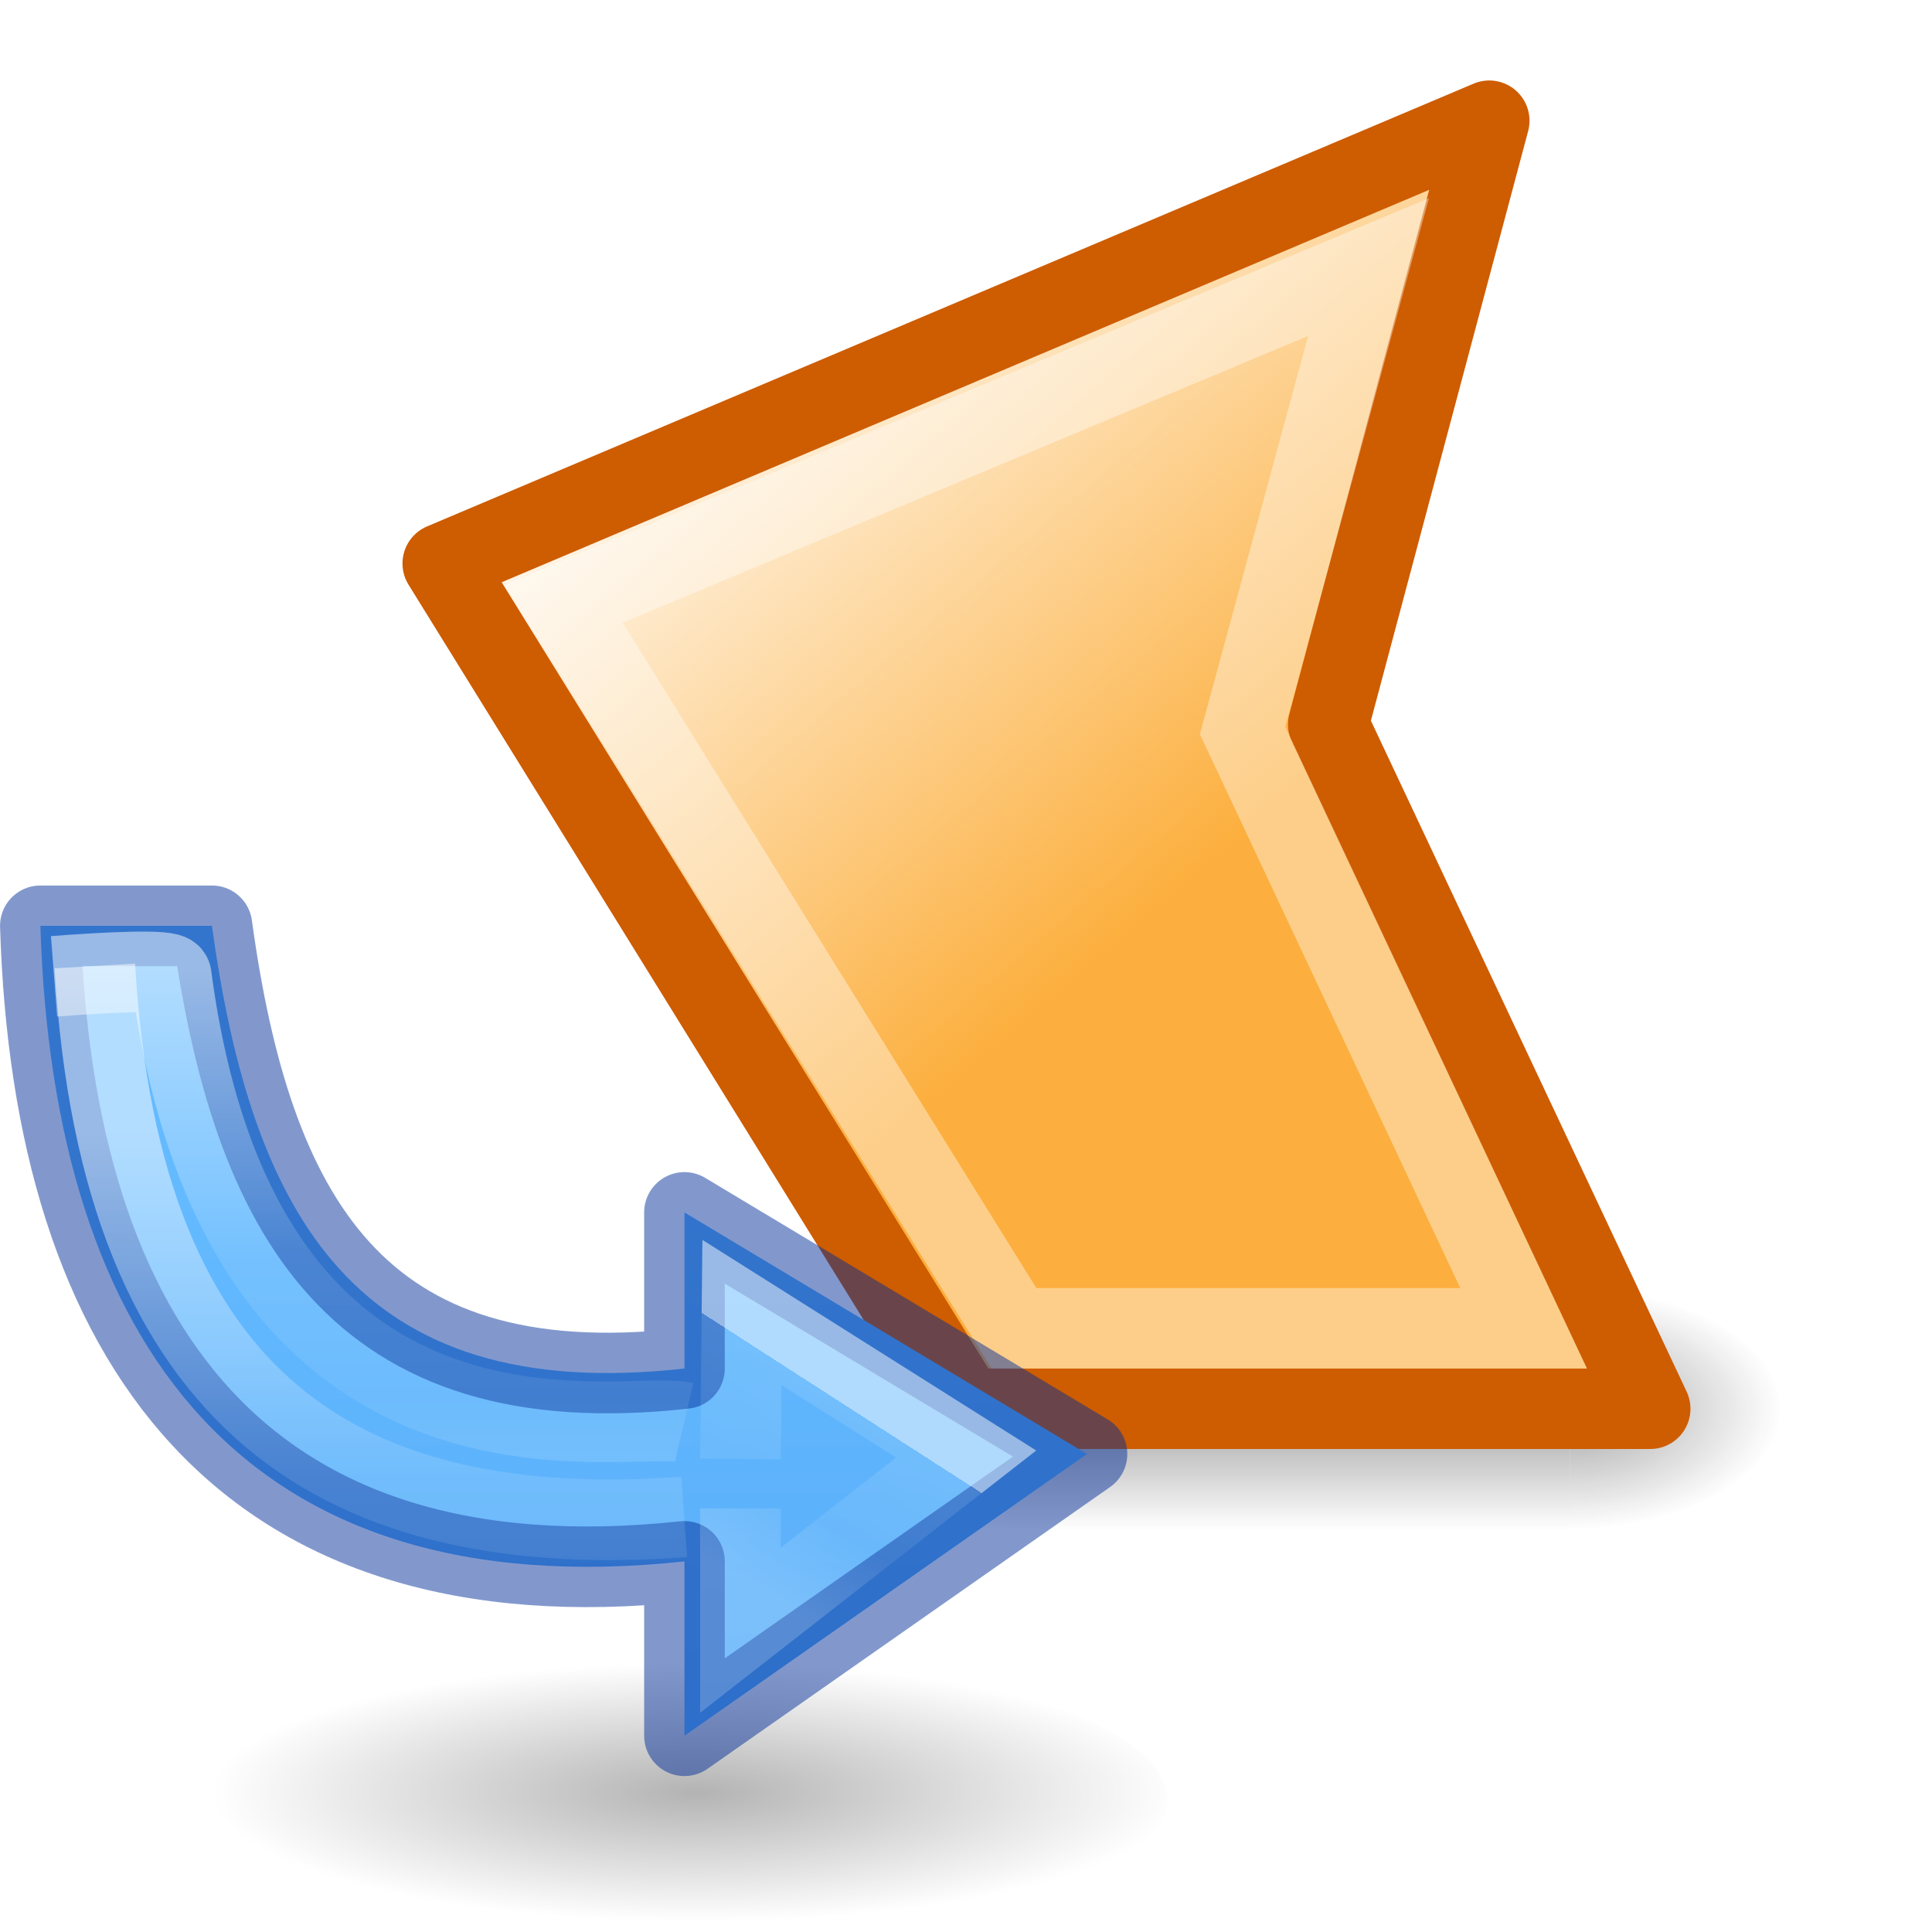
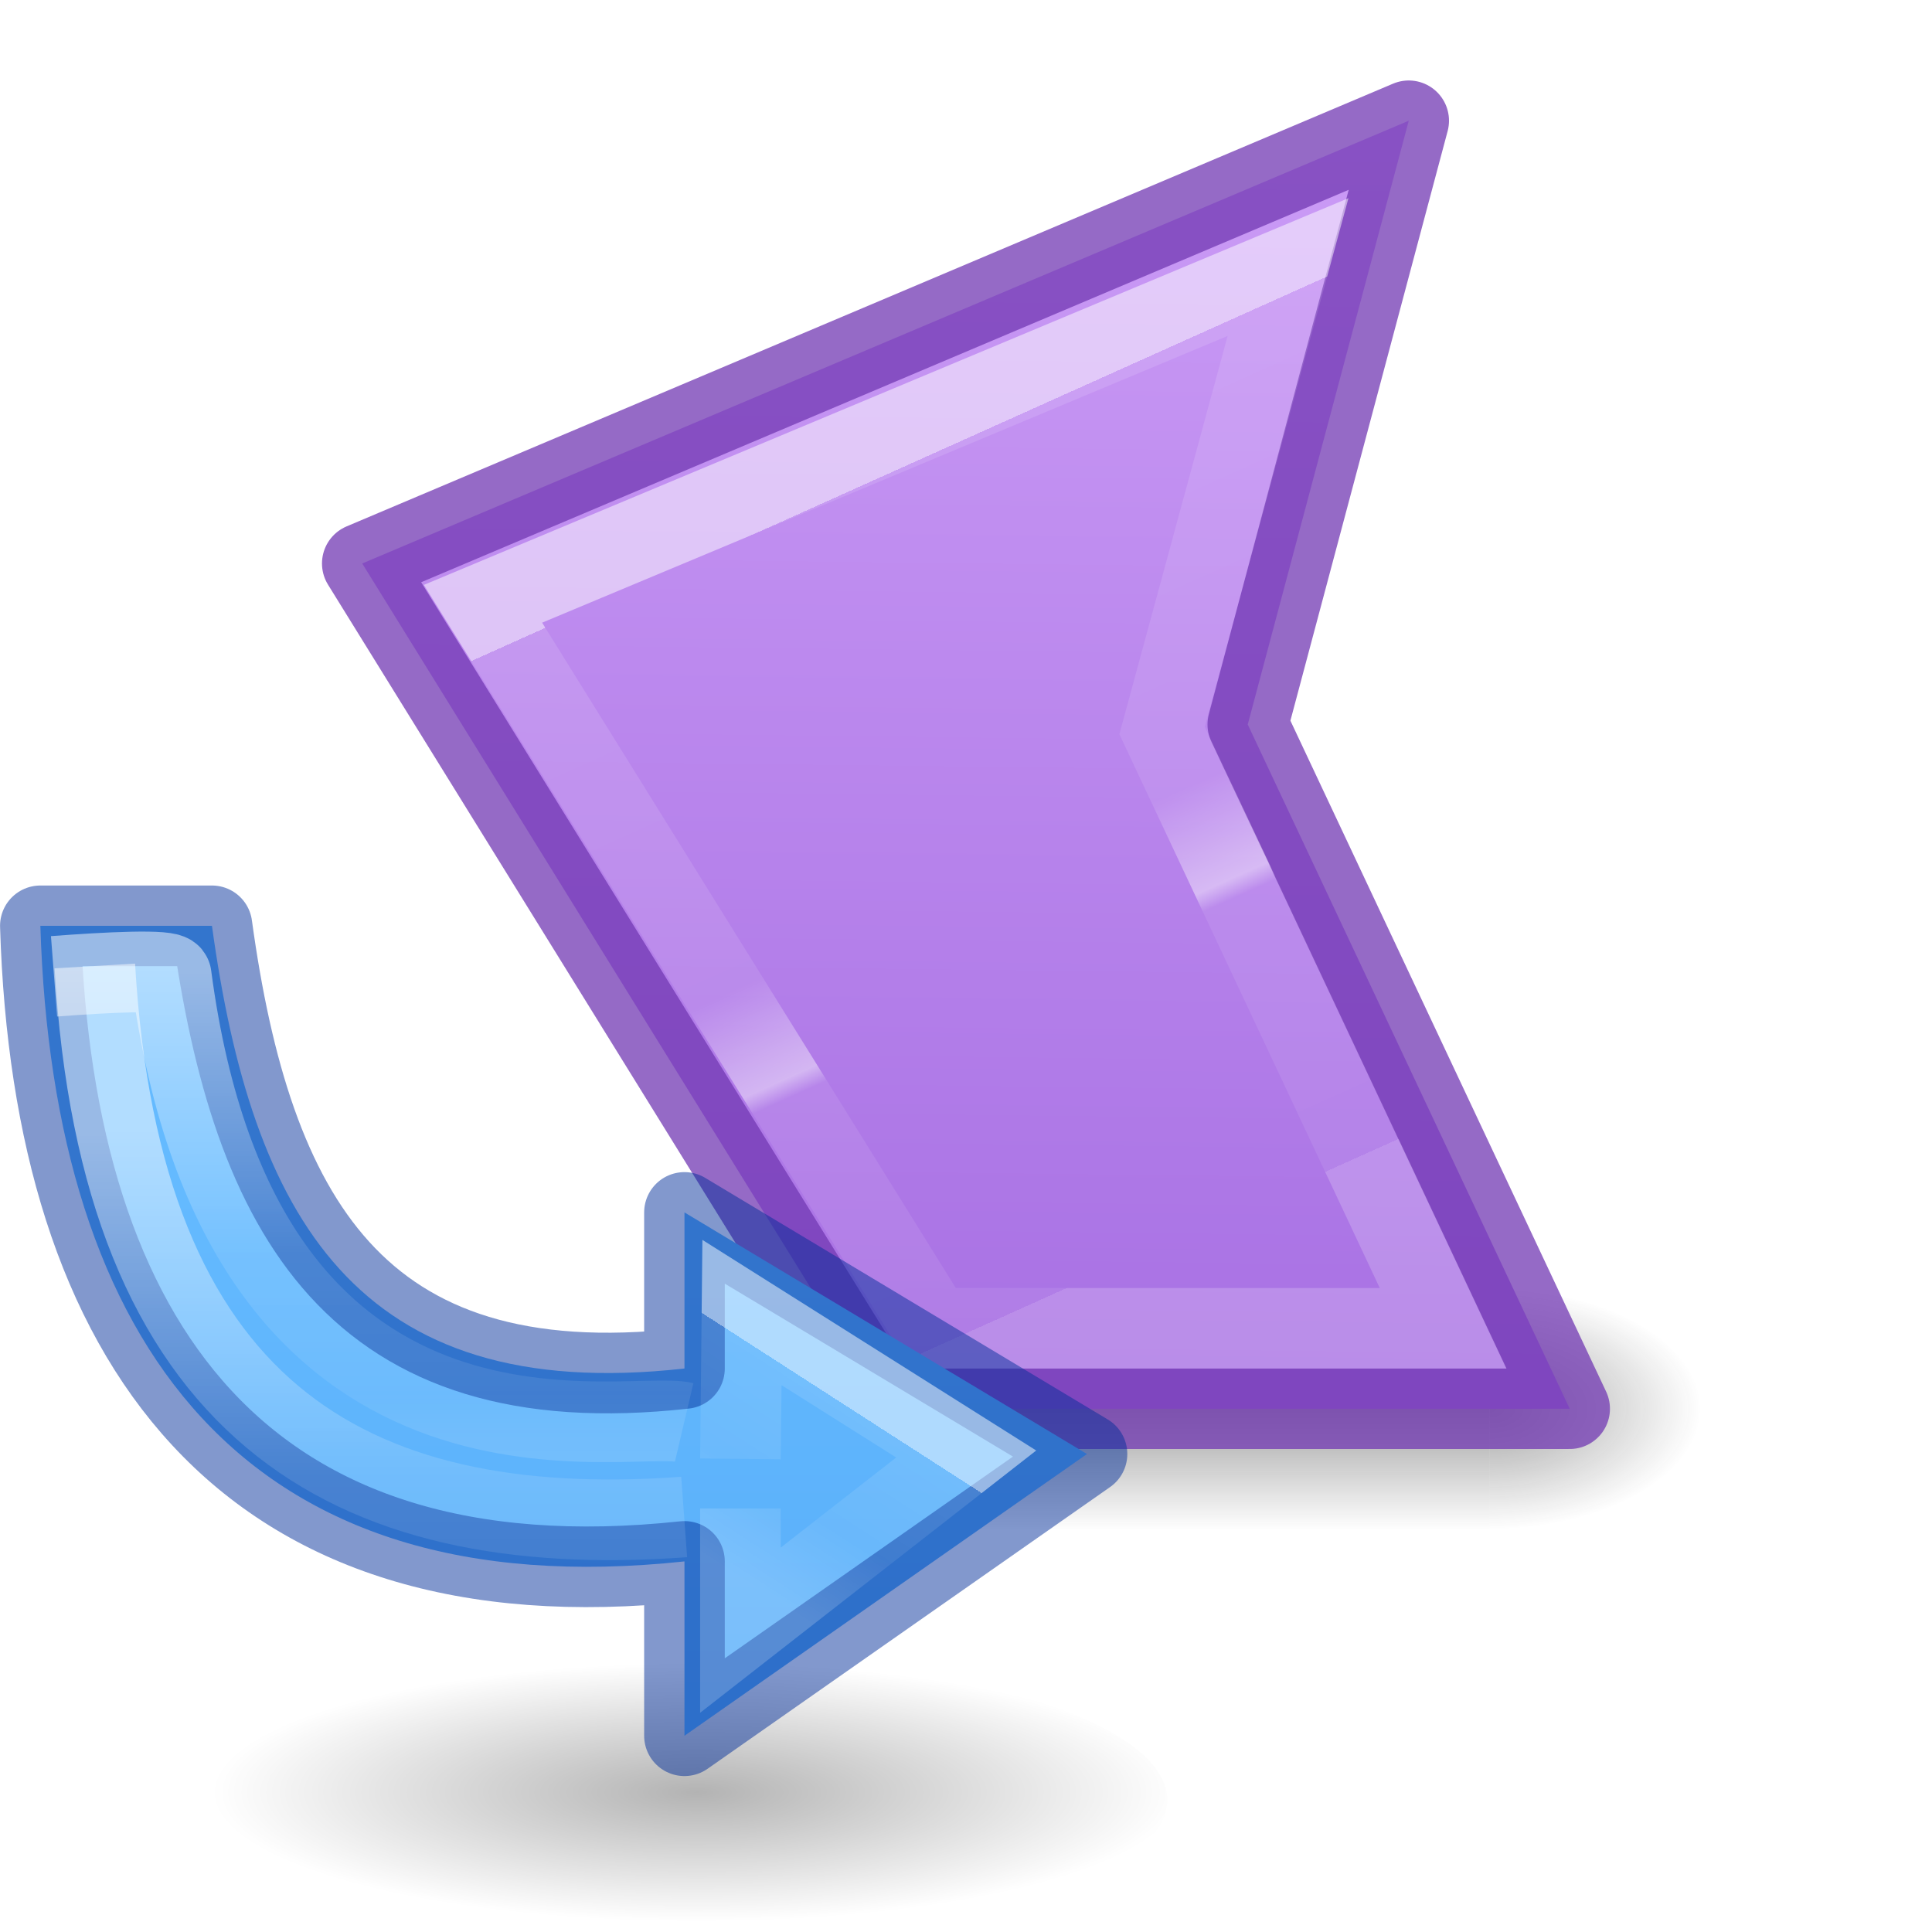
<svg xmlns="http://www.w3.org/2000/svg" xmlns:xlink="http://www.w3.org/1999/xlink" height="24" width="24">
-   <radialGradient id="a" cx="4.993" cy="43.5" gradientTransform="matrix(2.003784 0 0 1.4 28.23813 -17.4)" gradientUnits="userSpaceOnUse" r="2.5" xlink:href="#b" />
-   <linearGradient id="b">
-     <stop offset="0" stop-color="#181818" />
-     <stop offset="1" stop-color="#181818" stop-opacity="0" />
-   </linearGradient>
-   <radialGradient id="c" cx="4.993" cy="43.5" gradientTransform="matrix(-2.003784 0 0 -1.4 34.96187 104.4)" gradientUnits="userSpaceOnUse" r="2.5" xlink:href="#b" />
-   <linearGradient id="d" gradientUnits="userSpaceOnUse" x1="25.308" x2="25.308" y1="47.028" y2="39.999">
-     <stop offset="0" stop-color="#181818" stop-opacity="0" />
-     <stop offset=".5" stop-color="#181818" />
-     <stop offset="1" stop-color="#181818" stop-opacity="0" />
-   </linearGradient>
-   <radialGradient id="e" cx="62.625" cy="4.625" gradientTransform="matrix(.15 0 0 .04 -4.59 296.34)" gradientUnits="userSpaceOnUse" r="10.625">
+   <radialGradient id="a" cx="62.625" cy="4.625" gradientTransform="matrix(.5669291 0 0 .1511811 -26.84803 21.56608)" gradientUnits="userSpaceOnUse" r="10.625">
    <stop offset="0" />
    <stop offset="1" stop-opacity="0" />
  </radialGradient>
-   <linearGradient id="f" gradientUnits="userSpaceOnUse" x1="10.186" x2="10.186" y1="2.549" y2="9.641">
+   <linearGradient id="b" gradientUnits="userSpaceOnUse" x1="10.186" x2="10.186" y1="2.549" y2="9.641">
    <stop offset="0" stop-color="#64baff" />
    <stop offset="1" stop-color="#3689e6" />
  </linearGradient>
-   <linearGradient id="g" gradientUnits="userSpaceOnUse" x1="10.245" x2="9.885" y1="3.302" y2="3.861">
+   <linearGradient id="c" gradientUnits="userSpaceOnUse" x1="10.245" x2="9.885" y1="3.302" y2="3.861">
    <stop offset="0" stop-color="#fff" />
    <stop offset="0" stop-color="#fff" stop-opacity=".235" />
    <stop offset=".539" stop-color="#fff" stop-opacity=".157" />
    <stop offset="1" stop-color="#fff" stop-opacity=".392" />
  </linearGradient>
-   <linearGradient id="h" gradientUnits="userSpaceOnUse" x1="8.334" x2="8.334" xlink:href="#i" y1="2.365" y2="4.614" />
-   <linearGradient id="i">
+   <linearGradient id="d" gradientUnits="userSpaceOnUse" x1="8.334" x2="8.334" xlink:href="#e" y1="2.365" y2="4.614" />
+   <linearGradient id="e">
    <stop offset="0" stop-color="#fff" />
    <stop offset=".5" stop-color="#fff" stop-opacity=".235" />
    <stop offset=".75" stop-color="#fff" stop-opacity=".157" />
    <stop offset="1" stop-color="#fff" stop-opacity=".392" />
  </linearGradient>
-   <linearGradient id="j" gradientUnits="userSpaceOnUse" x1="9.128" x2="9.128" xlink:href="#i" y1="1.836" y2="3.688" />
-   <linearGradient id="k" gradientTransform="matrix(.2432432 0 0 .3513513 3.625644 -22.44865)" gradientUnits="userSpaceOnUse" x1="8" x2="12" y1="9" y2="20">
+   <linearGradient id="f" gradientUnits="userSpaceOnUse" x1="9.128" x2="9.128" xlink:href="#e" y1="1.836" y2="3.688" />
+   <radialGradient id="g" cx="4.993" cy="43.5" gradientTransform="matrix(2.003784 0 0 1.4 28.23813 -17.4)" gradientUnits="userSpaceOnUse" r="2.5" xlink:href="#h" />
+   <linearGradient id="h">
+     <stop offset="0" stop-color="#181818" />
+     <stop offset="1" stop-color="#181818" stop-opacity="0" />
+   </linearGradient>
+   <radialGradient id="i" cx="4.993" cy="43.5" gradientTransform="matrix(-2.003784 0 0 -1.4 34.96187 104.4)" gradientUnits="userSpaceOnUse" r="2.5" xlink:href="#h" />
+   <linearGradient id="j" gradientUnits="userSpaceOnUse" x1="25.308" x2="25.308" y1="47.028" y2="39.999">
+     <stop offset="0" stop-color="#181818" stop-opacity="0" />
+     <stop offset=".5" stop-color="#181818" />
+     <stop offset="1" stop-color="#181818" stop-opacity="0" />
+   </linearGradient>
+   <linearGradient id="k" gradientTransform="matrix(.2432432 0 0 .3513513 3.625644 -22.44865)" gradientUnits="userSpaceOnUse" x1="28.735" x2="40.487" y1="77.796" y2="115.575">
    <stop offset="0" stop-color="#fff" />
-     <stop offset=".098" stop-color="#fff" stop-opacity=".235" />
+     <stop offset="0" stop-color="#fff" stop-opacity=".235" />
    <stop offset=".5" stop-color="#fff" stop-opacity=".196" />
    <stop offset=".625" stop-color="#fff" stop-opacity=".901" />
    <stop offset=".648" stop-color="#fff" stop-opacity=".165" />
    <stop offset="1" stop-color="#fff" stop-opacity=".157" />
    <stop offset="1" stop-color="#fff" stop-opacity=".392" />
  </linearGradient>
-   <linearGradient id="l" gradientTransform="matrix(.3870502 0 0 .3192019 2.921125 5.318499)" gradientUnits="userSpaceOnUse" x1="23.598" x2="-2.38" y1="23.992" y2="-.998">
-     <stop offset="0" stop-color="#fcaf3e" />
-     <stop offset="1" stop-color="#fcaf3e" stop-opacity="0" />
+   <linearGradient id="l" gradientTransform="matrix(.3870502 0 0 .3192019 2.921125 5.318499)" gradientUnits="userSpaceOnUse" x1="5.583" x2="6.628" y1="50.855" y2="-21.661">
+     <stop offset="0" stop-color="#a56de2" />
+     <stop offset="1" stop-color="#cd9ef7" />
  </linearGradient>
-   <g opacity=".4" transform="matrix(.5263158 0 0 .4285713 -.631579 -1.142853)">
-     <path d="m38.25 40h5v7h-5z" fill="url(#a)" />
-     <path d="m24.95 47h-5v-7h5z" fill="url(#c)" />
-     <path d="m24.95 40 13.3 0v7l-13.3-0z" fill="url(#d)" />
+   <g opacity=".4" transform="matrix(.5263158 0 0 .4285713 -1.631579 -1.142853)">
+     <path d="m38.25 40h5v7h-5z" fill="url(#g)" />
+     <path d="m24.95 47h-5v-7h5z" fill="url(#i)" />
+     <path d="m24.95 40 13.3 0v7l-13.3-0z" fill="url(#j)" />
  </g>
-   <g stroke-width="1.31" transform="matrix(.7631579 0 0 .7631579 4.60527 1.855263)">
-     <path d="m1.172 6.741 8.517 13.759h11.138l-5.241-11.138 2.621-9.828z" fill="url(#l)" stroke="#ce5c00" stroke-linecap="round" stroke-linejoin="round" />
-     <path d="m3.138 7.397 7.332 11.793h8.297l-4.575-9.731 2.05-7.543z" fill="none" stroke="url(#k)" />
+   <g stroke-width="1.31" transform="matrix(.7631579 0 0 .7631579 3.60527 1.855263)">
+     <path d="m1.172 6.741 8.517 13.759h11.138l-5.241-11.138 2.621-9.828z" fill="url(#l)" stroke="#7239b3" stroke-linecap="round" stroke-linejoin="round" stroke-opacity=".749" />
+     <path d="m3.138 7.397 7.332 11.793h8.297l-4.575-9.731 2.05-7.543z" fill="none" opacity=".5" stroke="url(#k)" />
  </g>
-   <path d="m6.35 296.55c0 .263-.71.476-1.587.476s-1.588-.213-1.588-.476.71-.476 1.587-.476 1.588.213 1.588.476z" fill="url(#e)" fill-rule="evenodd" opacity=".3" transform="matrix(3.779527 0 0 3.779527 -9.5 -1098.459)" />
-   <g stroke-width=".265" transform="matrix(3.779527 0 0 3.779527 -28 5.121092)">
-     <path d="m7.541 1.688c.042 1.372.667 2.244 2.117 2.089v.573l1.323-.926-1.323-.794v.513c-1.083.121-1.423-.508-1.553-1.455z" style="stroke:#002e99;stroke-linecap:square;stroke-linejoin:round;stroke-miterlimit:20;stroke-opacity:.49;fill:url(#f)" />
+   <path d="m14.5 22.36c0 .994-2.683 1.799-5.998 1.799-3.315 0-6.002-.805-6.002-1.799 0-.994 2.683-1.799 5.998-1.799s6.002.805 6.002 1.799z" fill="url(#a)" fill-rule="evenodd" opacity=".3" stroke-width="3.78" />
+   <g stroke-width=".265" transform="matrix(3.779527 0 0 3.779527 -28 5.121093)">
+     <path d="m7.541 1.688c.042 1.372.667 2.244 2.117 2.089v.573l1.323-.926-1.323-.794v.513c-1.083.121-1.423-.508-1.553-1.455z" style="stroke:#002e99;stroke-linecap:square;stroke-linejoin:round;stroke-miterlimit:20;stroke-opacity:.49;fill:url(#b)" />
    <g fill="none">
-       <path d="m9.842 3.44.005-.481.737.465-.742.579v-.4" opacity=".5" stroke="url(#g)" />
-       <path d="m9.657 3.631c-1.112.081-1.852-.356-1.937-1.811" opacity=".5" stroke="url(#h)" />
-       <path d="m9.657 3.32c-.191-.045-1.455.281-1.686-1.468-.003-.022-.216-.011-.385.002" opacity=".5" stroke="url(#j)" />
+       <path d="m9.842 3.44.005-.481.737.465-.742.579v-.4" opacity=".5" stroke="url(#c)" />
+       <path d="m9.657 3.631c-1.112.081-1.852-.356-1.937-1.811" opacity=".5" stroke="url(#d)" />
+       <path d="m9.657 3.32c-.191-.045-1.455.281-1.686-1.468-.003-.022-.216-.011-.385.002" opacity=".5" stroke="url(#f)" />
    </g>
  </g>
</svg>
